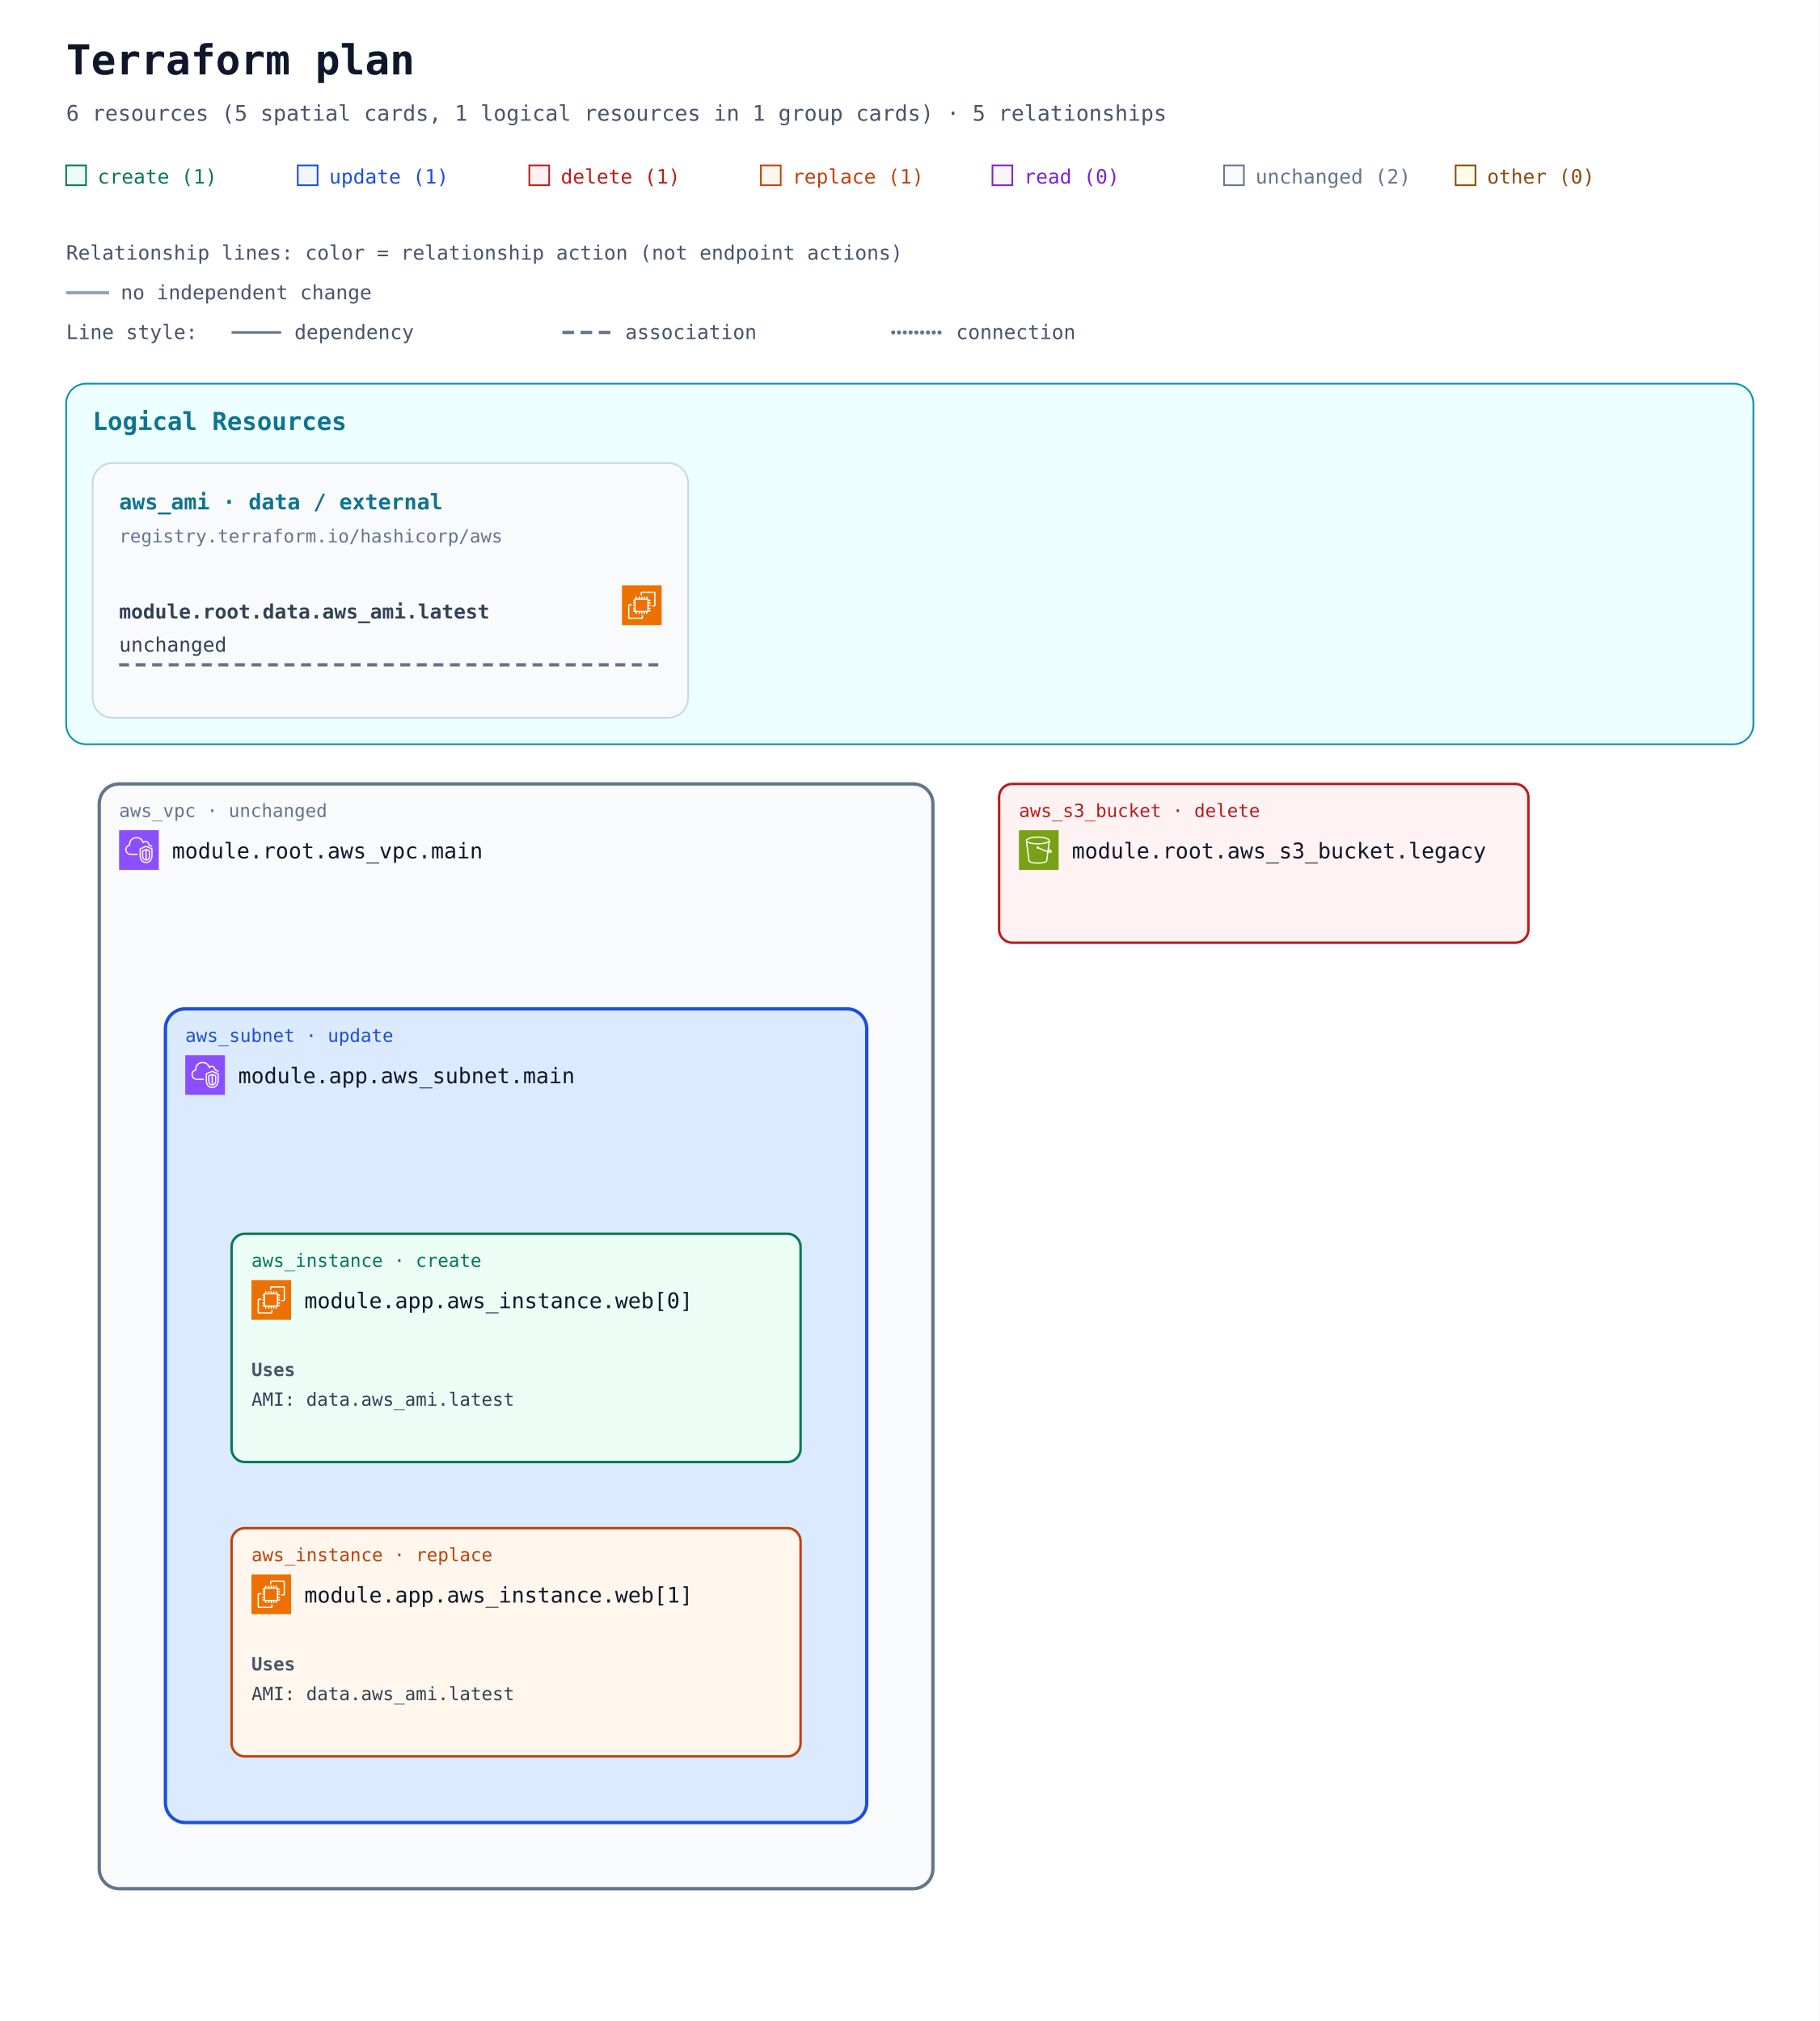
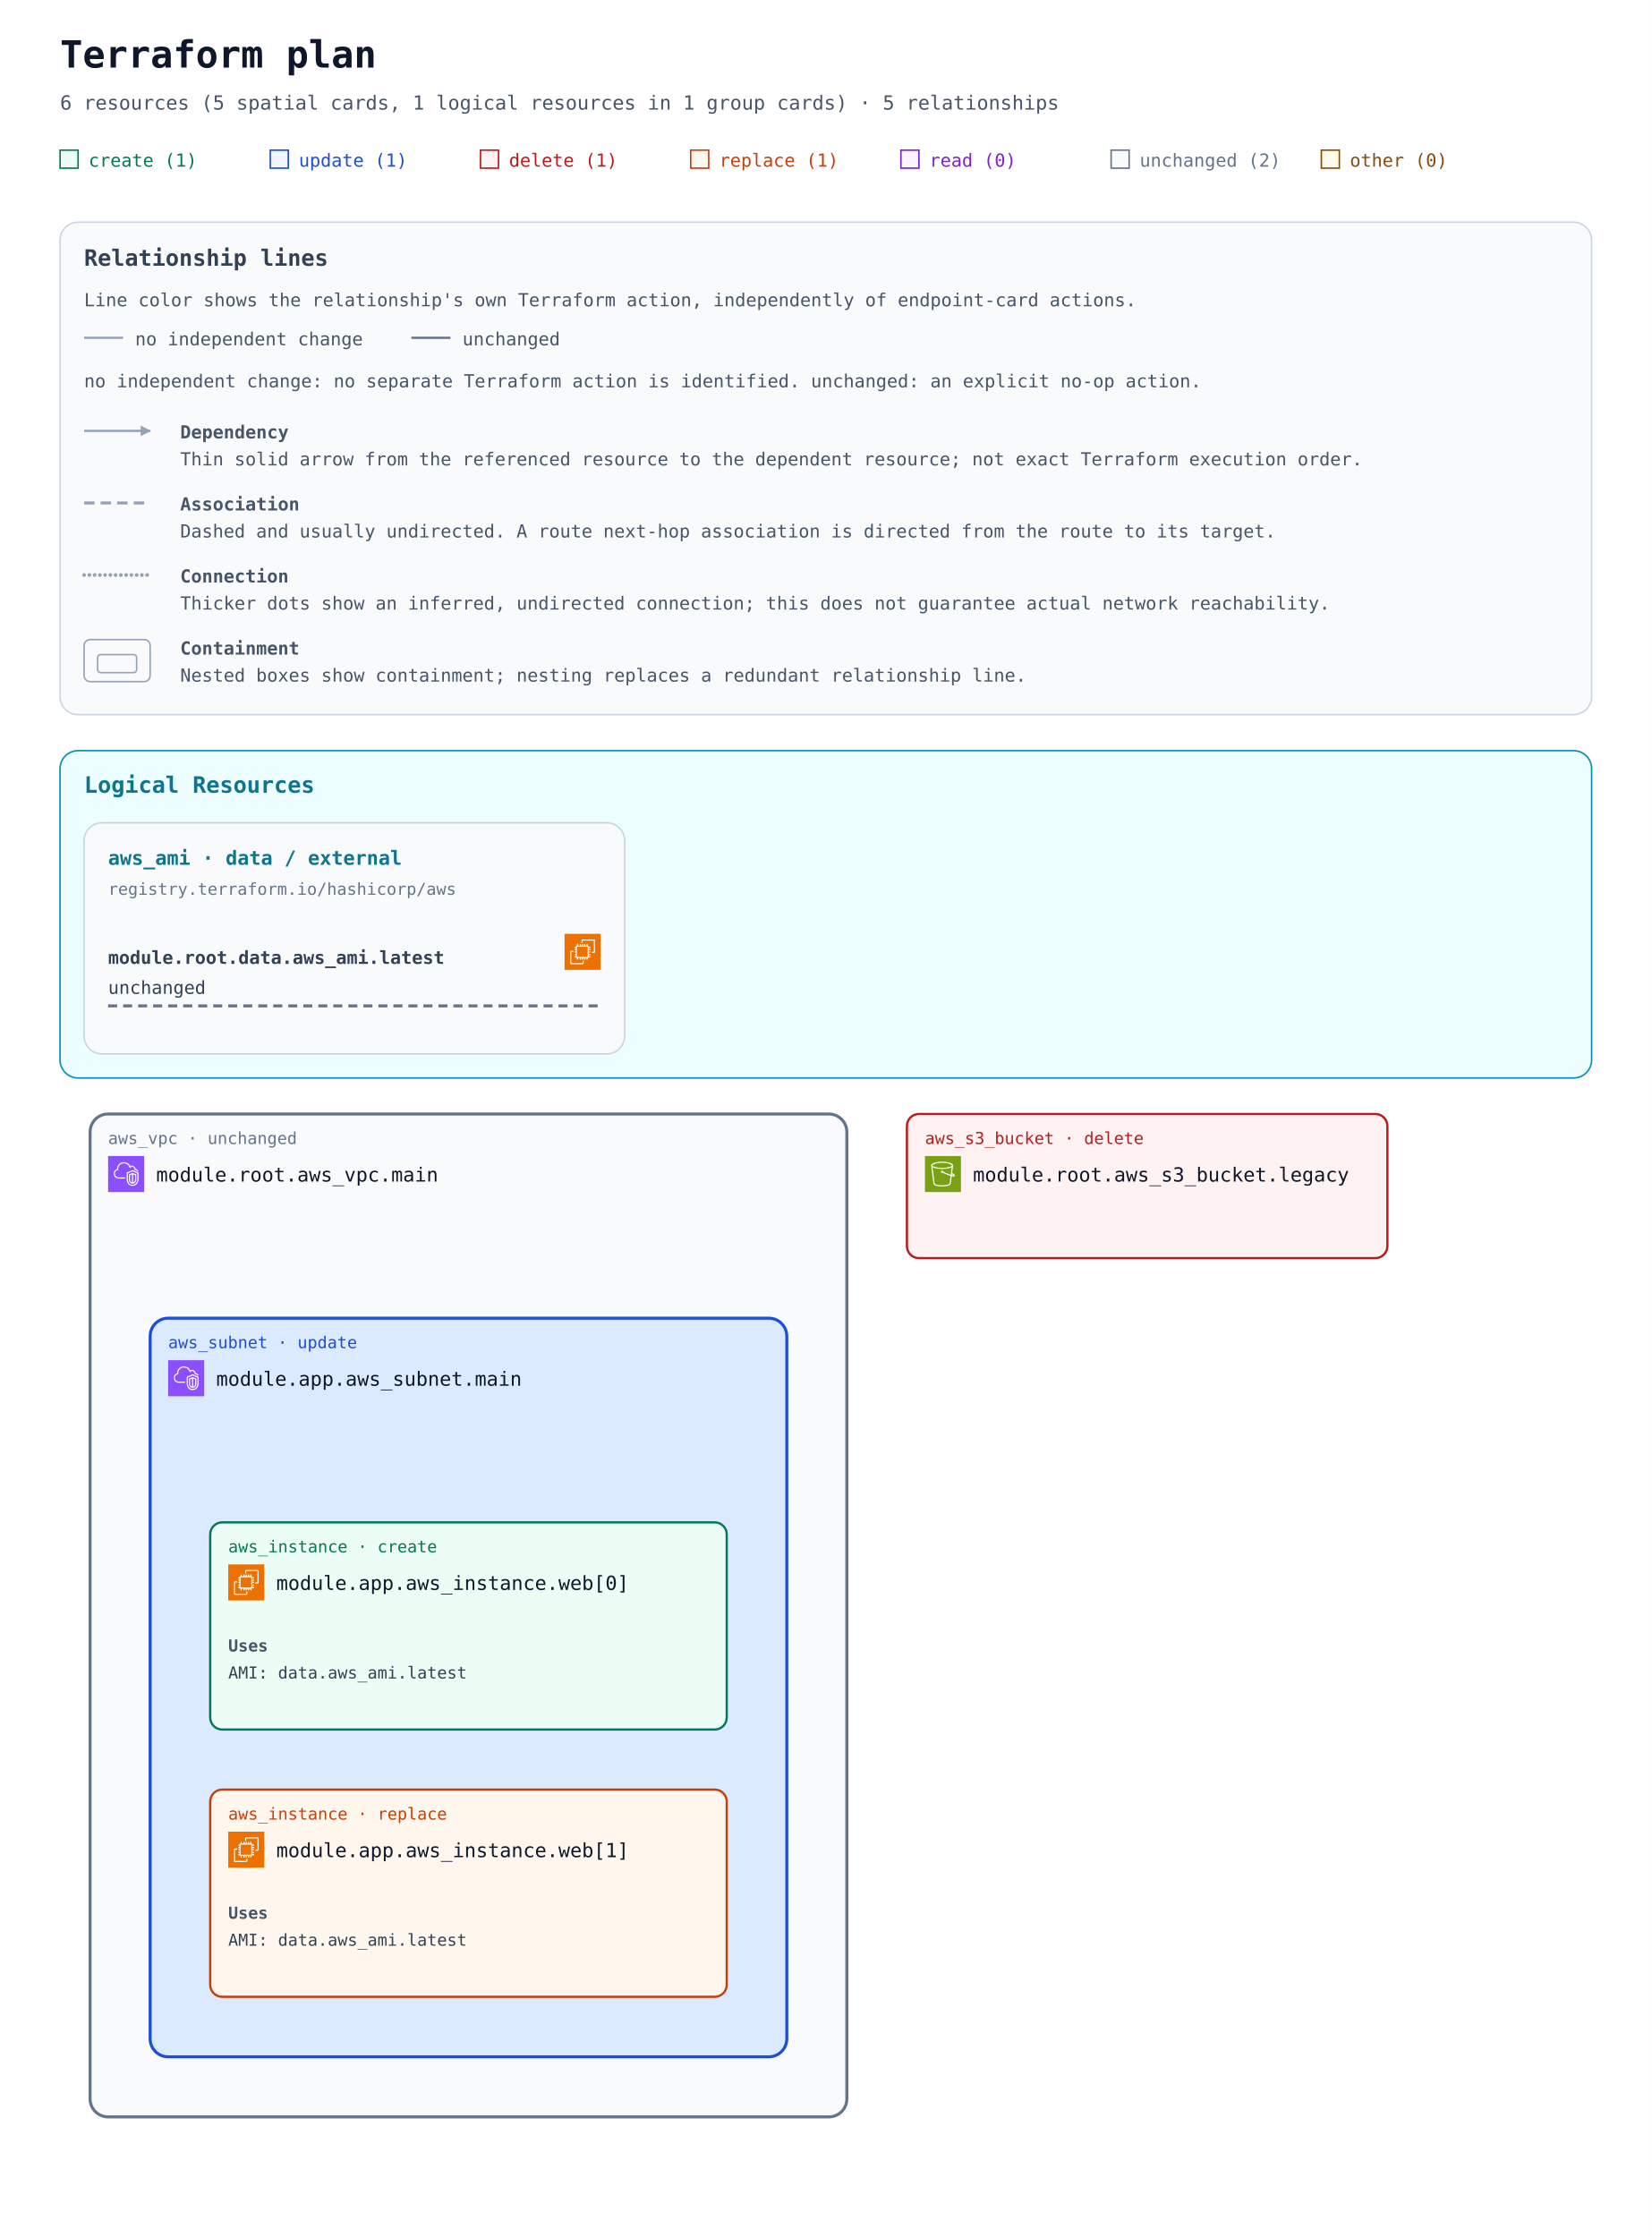
- <svg xmlns="http://www.w3.org/2000/svg" width="1100" height="1222" viewBox="0 0 1100 1222" role="img" aria-labelledby="title description">
+ <svg xmlns="http://www.w3.org/2000/svg" width="1100" height="1490" viewBox="0 0 1100 1490" role="img" aria-labelledby="title description">
  <defs>
    <marker id="arrow" viewBox="0 0 10 10" refX="9" refY="5" markerWidth="7" markerHeight="7" markerUnits="userSpaceOnUse" orient="auto-start-reverse">
      <path d="M 0 0 L 10 5 L 0 10 z" fill="#94a3b8" />
    </marker>
    <symbol id="planorama-icon-aws-ec2" viewBox="0 0 64 64">
      <g>
        <g id="planorama-icon-aws-ec2-local-49636f6e2d4172636869746563747572652f34382f417263685f416d617a6f6e2d4543325f3438" stroke="none" stroke-width="1" fill="none" fill-rule="evenodd">
          <g id="planorama-icon-aws-ec2-local-49636f6e2d4172636869746563747572652d42472f34382f436f6d70757465" fill="#ED7100">
            <rect id="planorama-icon-aws-ec2-local-52656374616e676c65" x="0" y="0" width="64" height="64" />
          </g>
          <path d="M22,41 L41,41 L41,23 L22,23 L22,41 Z M43,23 L46,23 L46,25 L43,25 L43,27 L46,27 L46,29 L43,29 L43,31 L46,31 L46,33 L43,33 L43,36 L46,36 L46,38 L43,38 L43,40 L46,40 L46,42 L42.863,42 C42.608,42.587 42.023,43 41.344,43 L41,43 L41,46 L39,46 L39,43 L37,43 L37,46 L35,46 L35,43 L33,43 L33,46 L31,46 L31,43 L29,43 L29,46 L27,46 L27,43 L24,43 L24,46 L22,46 L22,43 L21.656,43 C20.977,43 20.392,42.587 20.137,42 L18,42 L18,40 L20,40 L20,38 L18,38 L18,36 L20,36 L20,33 L18,33 L18,31 L20,31 L20,29 L18,29 L18,27 L20,27 L20,25 L18,25 L18,23 L20,23 L20,22.656 C20,21.743 20.743,21 21.656,21 L22,21 L22,18 L24,18 L24,21 L27,21 L27,18 L29,18 L29,21 L31,21 L31,18 L33,18 L33,21 L35,21 L35,18 L37,18 L37,21 L39,21 L39,18 L41,18 L41,21 L41.344,21 C42.257,21 43,21.743 43,22.656 L43,23 Z M32,52 L12,52 L12,32 L16,32 L16,30 L11.843,30 C10.826,30 10,30.827 10,31.843 L10,52.157 C10,53.173 10.826,54 11.843,54 L32.157,54 C33.174,54 34,53.173 34,52.157 L34,48 L32,48 L32,52 Z M54,11.843 L54,32.157 C54,33.173 53.174,34 52.157,34 L48,34 L48,32 L52,32 L52,12 L32,12 L32,16 L30,16 L30,11.843 C30,10.827 30.826,10 31.843,10 L52.157,10 C53.174,10 54,10.827 54,11.843 L54,11.843 Z" id="planorama-icon-aws-ec2-local-416d617a6f6e2d4543325f49636f6e5f34385f5371756964" fill="#FFFFFF" />
        </g>
      </g>
    </symbol>
    <symbol id="planorama-icon-aws-s3" viewBox="0 0 64 64">
      <g>
        <g id="planorama-icon-aws-s3-local-49636f6e2d4172636869746563747572652f34382f417263685f416d617a6f6e2d53696d706c652d53746f726167652d536572766963655f3438" stroke="none" stroke-width="1" fill="none" fill-rule="evenodd">
          <g id="planorama-icon-aws-s3-local-49636f6e2d4172636869746563747572652d42472f34382f53746f72616765" fill="#7AA116">
            <rect id="planorama-icon-aws-s3-local-52656374616e676c65" x="0" y="0" width="64" height="64" />
          </g>
          <g id="planorama-icon-aws-s3-local-49636f6e2d536572766963652f34382f416d617a6f6e2d53696d706c652d53746f726167652d536572766963655f3438" transform="translate(10.9998, 10.0002)" fill="#FFFFFF">
            <path d="M36.759,23.948 L36.993,22.131 C39.166,23.385 39.842,24.121 40.037,24.424 C39.713,24.485 38.832,24.509 36.759,23.948 L36.759,23.948 Z M19.5,11 C9.125,11 2.382,8.488 2,6.696 L2,6.511 C2.349,5.392 8.14,2 19.5,2 C30.84,2 36.632,5.381 37,6.505 L37,6.616 C36.724,8.446 29.961,11 19.5,11 L19.5,11 Z M34.818,23.362 C30.053,21.797 23.912,18.979 21.594,17.888 C21.535,16.786 20.628,15.906 19.512,15.906 C18.358,15.906 17.418,16.845 17.418,18 C17.418,19.154 18.358,20.094 19.512,20.094 C19.969,20.094 20.389,19.942 20.733,19.693 C23.132,20.822 29.619,23.798 34.558,25.38 L32.837,38.724 C32.583,40.352 27.919,42 19.497,42 C11.072,42 6.405,40.352 6.155,38.751 L2.435,9.814 C5.945,11.915 12.749,13 19.5,13 C26.25,13 33.054,11.915 36.565,9.815 L34.818,23.362 Z M39,6.5 C39,3.431 30.661,0 19.5,0 C8.339,0 -3.55271368e-15,3.431 -3.55271368e-15,6.5 L-3.55271368e-15,7.043 L4.174,39.033 C4.875,43.516 15.123,44 19.497,44 C23.869,44 34.113,43.516 34.818,39.007 L36.501,25.947 C37.778,26.279 38.812,26.456 39.616,26.455 C40.606,26.455 41.273,26.203 41.697,25.697 C42.047,25.281 42.185,24.756 42.085,24.221 C41.857,23 40.403,21.712 37.37,20.044 L37.27,19.989 L39,7.044 L39,6.5 Z" id="planorama-icon-aws-s3-local-416d617a6f6e2d53696d706c652d53746f726167652d536572766963652d49636f6e5f34385f5371756964" />
          </g>
        </g>
      </g>
    </symbol>
    <symbol id="planorama-icon-aws-vpc" viewBox="0 0 64 64">
      <g>
        <g id="planorama-icon-aws-vpc-local-49636f6e2d4172636869746563747572652f34382f417263685f416d617a6f6e2d5669727475616c2d507269766174652d436c6f75645f3438" stroke="none" stroke-width="1" fill="none" fill-rule="evenodd">
          <g id="planorama-icon-aws-vpc-local-49636f6e2d4172636869746563747572652d42472f34382f4e6574776f726b696e672d436f6e74656e742d44656c6976657279" fill="#8C4FFF">
            <rect id="planorama-icon-aws-vpc-local-52656374616e676c65" x="0" y="0" width="64" height="64" />
          </g>
          <path d="M48,33.977 L44.499,32.508 L44.499,46.878 C47.906,46.147 47.998,42.181 48,41.995 L48,33.977 Z M42.499,46.923 L42.499,32.508 L39,33.977 L39,42.004 C39.008,42.466 39.183,46.339 42.499,46.923 L42.499,46.923 Z M43.112,30.082 C43.358,29.977 43.638,29.978 43.886,30.081 L49.387,32.39 C49.759,32.546 50,32.909 50,33.312 L50,42.004 C49.978,44.431 48.562,49.004 43.37,49.004 C38.393,49.004 37.026,44.432 37,42.015 L37,33.312 C37,32.909 37.241,32.546 37.613,32.39 L43.112,30.082 Z M52,30.792 L43.492,27.092 L35,30.668 L35,41.025 C34.999,41.09 34.963,46.009 37.807,48.894 C39.187,50.294 41.059,51.004 43.37,51.004 C51.808,51.004 51.996,41.425 52,41.018 L52,30.792 Z M54,30.136 L54,41.025 C53.973,45.173 51.716,53.004 43.37,53.004 C40.498,53.004 38.145,52.09 36.373,50.288 C32.941,46.797 32.996,41.243 33,41.008 L33,30.004 C33,29.602 33.241,29.238 33.612,29.082 L43.111,25.082 C43.363,24.976 43.647,24.978 43.897,25.087 L53.398,29.219 C53.764,29.378 54,29.738 54,30.136 L54,30.136 Z M19,38.004 L30,38.004 L30,40.004 L19,40.004 C14.216,40.004 10.271,36.483 10.02,31.988 C10.002,31.813 10,31.599 10,31.385 C10,26.086 13.654,24.038 15.919,23.278 C15.902,23.063 15.891,22.843 15.891,22.626 C15.891,18.039 18.658,13.701 22.621,12.079 C27.58,10.049 33.235,10.937 36.695,14.285 C37.718,15.282 38.604,16.596 39.343,18.206 C40.299,17.422 41.392,17.004 42.523,17.004 C45.234,17.004 48.281,19.296 48.9,23.062 C51.069,23.344 52.936,24.639 53.896,26.582 L52.104,27.469 C51.34,25.925 49.806,25.004 48,25.004 C47.471,25.004 47.033,24.591 47.002,24.063 C46.807,20.762 44.275,19.004 42.523,19.004 C41.55,19.004 40.582,19.574 39.797,20.608 C39.575,20.899 39.215,21.048 38.852,20.993 C38.49,20.938 38.187,20.691 38.062,20.348 C37.327,18.346 36.398,16.789 35.302,15.72 C32.406,12.917 27.615,12.196 23.379,13.93 C19.775,15.405 17.891,19.421 17.891,22.626 C17.891,23.026 17.947,23.503 17.993,23.886 C18.053,24.386 17.73,24.853 17.24,24.975 C15.283,25.459 12,26.937 12,31.385 C12,31.535 11.998,31.685 12.013,31.836 C12.209,35.312 15.276,38.004 19,38.004 L19,38.004 Z" id="planorama-icon-aws-vpc-local-416d617a6f6e2d5669727475616c2d507269766174652d436c6f75645f49636f6e5f34385f5371756964" fill="#FFFFFF" />
        </g>
      </g>
    </symbol>
  </defs>
  <rect width="100%" height="100%" fill="#ffffff" />
  <g font-family="ui-monospace, SFMono-Regular, Consolas, monospace">
    <text x="40" y="45" font-size="25" font-weight="700" fill="#0f172a">Terraform plan</text>
    <text x="40" y="73" font-size="13" fill="#475569">6 resources (5 spatial cards, 1 logical resources in 1 group cards) · 5 relationships</text>
    <rect x="40" y="100" width="12" height="12" fill="#ecfdf5" stroke="#047857" />
    <text x="59" y="111" font-size="12" fill="#047857">create (1)</text>
    <rect x="180" y="100" width="12" height="12" fill="#eff6ff" stroke="#1d4ed8" />
    <text x="199" y="111" font-size="12" fill="#1d4ed8">update (1)</text>
    <rect x="320" y="100" width="12" height="12" fill="#fef2f2" stroke="#b91c1c" />
    <text x="339" y="111" font-size="12" fill="#b91c1c">delete (1)</text>
    <rect x="460" y="100" width="12" height="12" fill="#fff7ed" stroke="#c2410c" />
    <text x="479" y="111" font-size="12" fill="#c2410c">replace (1)</text>
    <rect x="600" y="100" width="12" height="12" fill="#faf5ff" stroke="#7e22ce" />
    <text x="619" y="111" font-size="12" fill="#7e22ce">read (0)</text>
    <rect x="740" y="100" width="12" height="12" fill="#f8fafc" stroke="#64748b" />
    <text x="759" y="111" font-size="12" fill="#64748b">unchanged (2)</text>
    <rect x="880" y="100" width="12" height="12" fill="#fefce8" stroke="#854d0e" />
    <text x="899" y="111" font-size="12" fill="#854d0e">other (0)</text>
-     <g id="relationship-legend" font-size="12" fill="#475569">
-       <text x="40" y="157">Relationship lines: color = relationship action (not endpoint actions)</text>
-       <path d="M 40 177 H 66" stroke="#94a3b8" stroke-width="2" />
-       <text x="73" y="181">no independent change</text>
-       <text x="40" y="205">Line style:</text>
-       <path d="M 140 201 H 170" stroke="#64748b" stroke-width="1.5" />
-       <text x="178" y="205">dependency</text>
-       <path d="M 340 201 H 370" stroke="#64748b" stroke-width="2" stroke-dasharray="7 4" />
-       <text x="378" y="205">association</text>
-       <path d="M 540 201 H 570" stroke="#64748b" stroke-width="2.5" stroke-dasharray="0 3.5" stroke-linecap="round" />
-       <text x="578" y="205">connection</text>
+     <g id="relationship-legend" font-size="12" fill="#475569" transform="translate(40 148)">
+       <rect width="1020" height="328" rx="12" fill="#f8fafc" stroke="#cbd5e1" />
+       <text x="16" y="29" font-size="15" font-weight="700" fill="#334155">Relationship lines</text>
+       <text x="16" y="56">Line color shows the relationship's own Terraform action, independently of endpoint-card actions.</text>
+       <path data-legend-action="none" d="M 16 77 H 42" fill="none" stroke="#94a3b8" stroke-width="1.5" />
+       <text x="50" y="82">no independent change</text>
+       <path data-legend-action="unchanged" d="M 234 77 H 260" fill="none" stroke="#64748b" stroke-width="1.5" />
+       <text x="268" y="82">unchanged</text>
+       <text x="16" y="110">no independent change: no separate Terraform action is identified. unchanged: an explicit no-op action.</text>
+       <path data-legend-kind="dependency" data-directionality="directed" d="M 16 139 H 60" fill="none" stroke="#94a3b8" stroke-width="1.5" marker-end="url(#arrow)" />
+       <text x="80" y="144" font-weight="700">Dependency</text>
+       <text x="80" y="162">Thin solid arrow from the referenced resource to the dependent resource; not exact Terraform execution order.</text>
+       <path data-legend-kind="association" data-directionality="undirected" d="M 16 187 H 60" fill="none" stroke="#94a3b8" stroke-width="2" stroke-dasharray="7 4" />
+       <text x="80" y="192" font-weight="700">Association</text>
+       <text x="80" y="210">Dashed and usually undirected. A route next-hop association is directed from the route to its target.</text>
+       <path data-legend-kind="connection" data-directionality="undirected" d="M 16 235 H 60" fill="none" stroke="#94a3b8" stroke-width="2.5" stroke-dasharray="0 3.5" stroke-linecap="round" />
+       <text x="80" y="240" font-weight="700">Connection</text>
+       <text x="80" y="258">Thicker dots show an inferred, undirected connection; this does not guarantee actual network reachability.</text>
+       <g data-legend-kind="containment" fill="none" stroke="#94a3b8">
+         <rect x="16" y="278" width="44" height="28" rx="4" />
+         <rect x="25" y="288" width="26" height="12" rx="2" />
+       </g>
+       <text x="80" y="288" font-weight="700">Containment</text>
+       <text x="80" y="306">Nested boxes show containment; nesting replaces a redundant relationship line.</text>
    </g>
-     <g transform="translate(0 72)">
+     <g transform="translate(0 340)">
      <g data-annotation-area="true">
        <g data-annotation-card="true" transform="translate(40 160)">
          <rect width="1020" height="218" rx="12" fill="#f8fafc" stroke="#cbd5e1" />
          <g data-annotation-section="Logical Resources">
            <rect width="1020" height="218" rx="12" fill="#ecfeff" stroke="#0891b2" />
            <text x="16" y="28" font-size="15" font-weight="700" fill="#0e7490">Logical Resources</text>
            <g data-annotation-card="true" transform="translate(16 48)">
              <rect width="360" height="154" rx="12" fill="#f8fafc" stroke="#cbd5e1" />
              <g data-logical-group="true" data-provider-source="registry.terraform.io/hashicorp/aws" data-resource-type="aws_ami" data-mode="data">
                <text x="16" y="28" font-size="13" font-weight="700" fill="#0e7490">aws_ami · data / external</text>
                <text x="16" y="48" font-size="11" fill="#64748b">registry.terraform.io/hashicorp/aws</text>
                <g id="resource-646174612e6177735f616d692e6c6174657374-current" data-architecture-id="terraform:646174612e6177735f616d692e6c6174657374-current" data-entity-kind="terraform" data-placement="logical" data-terraform-address="data.aws_ami.latest" data-qualified-address="module.root.data.aws_ami.latest" data-mode="data" transform="translate(0 66)" data-external="true">
                  <use href="#planorama-icon-aws-ec2" x="320" y="8" width="24" height="24" aria-hidden="true" />
                  <text x="16" y="28" font-size="12" fill="#334155" xml:space="preserve" font-weight="700">module.root.data.aws_ami.latest</text>
                  <text x="16" y="48" font-size="12" fill="#334155" xml:space="preserve">unchanged</text>
                  <line data-resource-underline="true" x1="16" y1="56" x2="344" y2="56" stroke="#64748b" stroke-width="2" stroke-dasharray="6 4" />
                </g>
              </g>
            </g>
          </g>
        </g>
      </g>
      <g data-architecture="true" transform="translate(0 242)">
        <g data-container="resource-6177735f7670632e6d61696e-current">
          <rect x="60" y="160" width="504" height="668" rx="12" fill="#f8fafc" stroke="#64748b" stroke-width="2" data-mode="managed" />
        </g>
        <g data-container="resource-6d6f64756c652e6170702e6177735f7375626e65742e6d61696e-current">
          <rect x="100" y="296" width="424" height="492" rx="12" fill="#dbeafe" stroke="#1d4ed8" stroke-width="2" data-mode="managed" />
        </g>
        <g data-edge-kind="containment" data-source="resource-6177735f7670632e6d61696e-current" data-target="resource-6d6f64756c652e6170702e6177735f7375626e65742e6d61696e-current" />
        <g data-edge-kind="dependency" data-source="resource-646174612e6177735f616d692e6c6174657374-current" data-target="resource-6d6f64756c652e6170702e6177735f696e7374616e63652e7765625b305d-current" />
        <g data-edge-kind="dependency" data-source="resource-646174612e6177735f616d692e6c6174657374-current" data-target="resource-6d6f64756c652e6170702e6177735f696e7374616e63652e7765625b315d-current" />
        <g data-edge-kind="containment" data-source="resource-6d6f64756c652e6170702e6177735f7375626e65742e6d61696e-current" data-target="resource-6d6f64756c652e6170702e6177735f696e7374616e63652e7765625b305d-current" />
        <g data-edge-kind="containment" data-source="resource-6d6f64756c652e6170702e6177735f7375626e65742e6d61696e-current" data-target="resource-6d6f64756c652e6170702e6177735f696e7374616e63652e7765625b315d-current" />
        <g id="resource-6177735f73335f6275636b65742e6c6567616379-current" data-architecture-id="terraform:6177735f73335f6275636b65742e6c6567616379-current" data-qualified-address="module.root.aws_s3_bucket.legacy" data-terraform-address="aws_s3_bucket.legacy">
          <rect x="604" y="160" width="320" height="96" rx="8" fill="#fef2f2" stroke="#b91c1c" stroke-width="1.5" data-mode="managed" />
          <text x="616" y="180" font-size="11" fill="#b91c1c">aws_s3_bucket · delete</text>
          <use href="#planorama-icon-aws-s3" x="616" y="188" width="24" height="24" aria-hidden="true" />
          <text x="648" y="205" font-size="13" fill="#0f172a" xml:space="preserve">module.root.aws_s3_bucket.legacy</text>
          <text x="616" y="244" font-size="10" fill="#64748b" />
        </g>
        <g id="resource-6177735f7670632e6d61696e-current" data-architecture-id="terraform:6177735f7670632e6d61696e-current" data-qualified-address="module.root.aws_vpc.main" data-terraform-address="aws_vpc.main">
          <text x="72" y="180" font-size="11" fill="#64748b">aws_vpc · unchanged</text>
          <use href="#planorama-icon-aws-vpc" x="72" y="188" width="24" height="24" aria-hidden="true" />
          <text x="104" y="205" font-size="13" fill="#0f172a" xml:space="preserve">module.root.aws_vpc.main</text>
          <text x="72" y="244" font-size="10" fill="#64748b" />
        </g>
        <g id="resource-6d6f64756c652e6170702e6177735f696e7374616e63652e7765625b305d-current" data-architecture-id="terraform:6d6f64756c652e6170702e6177735f696e7374616e63652e7765625b305d-current" data-qualified-address="module.app.aws_instance.web[0]" data-terraform-address="module.app.aws_instance.web[0]">
          <rect x="140" y="432" width="344" height="138" rx="8" fill="#ecfdf5" stroke="#047857" stroke-width="1.5" data-mode="managed" />
          <text x="152" y="452" font-size="11" fill="#047857">aws_instance · create</text>
          <use href="#planorama-icon-aws-ec2" x="152" y="460" width="24" height="24" aria-hidden="true" />
          <text x="184" y="477" font-size="13" fill="#0f172a" xml:space="preserve">module.app.aws_instance.web[0]</text>
          <g data-resource-references="true">
            <text x="152" y="518" font-size="11" font-weight="700" fill="#475569">Uses</text>
            <a href="#resource-646174612e6177735f616d692e6c6174657374-current" data-reference-attribute="ami">
              <text x="152" y="536" font-size="11" fill="#334155" xml:space="preserve">AMI: data.aws_ami.latest</text>
            </a>
          </g>
          <text x="152" y="558" font-size="10" fill="#64748b" />
        </g>
        <g id="resource-6d6f64756c652e6170702e6177735f696e7374616e63652e7765625b315d-current" data-architecture-id="terraform:6d6f64756c652e6170702e6177735f696e7374616e63652e7765625b315d-current" data-qualified-address="module.app.aws_instance.web[1]" data-terraform-address="module.app.aws_instance.web[1]">
          <rect x="140" y="610" width="344" height="138" rx="8" fill="#fff7ed" stroke="#c2410c" stroke-width="1.5" data-mode="managed" />
          <text x="152" y="630" font-size="11" fill="#c2410c">aws_instance · replace</text>
          <use href="#planorama-icon-aws-ec2" x="152" y="638" width="24" height="24" aria-hidden="true" />
          <text x="184" y="655" font-size="13" fill="#0f172a" xml:space="preserve">module.app.aws_instance.web[1]</text>
          <g data-resource-references="true">
            <text x="152" y="696" font-size="11" font-weight="700" fill="#475569">Uses</text>
            <a href="#resource-646174612e6177735f616d692e6c6174657374-current" data-reference-attribute="ami">
              <text x="152" y="714" font-size="11" fill="#334155" xml:space="preserve">AMI: data.aws_ami.latest</text>
            </a>
          </g>
          <text x="152" y="736" font-size="10" fill="#64748b" />
        </g>
        <g id="resource-6d6f64756c652e6170702e6177735f7375626e65742e6d61696e-current" data-architecture-id="terraform:6d6f64756c652e6170702e6177735f7375626e65742e6d61696e-current" data-qualified-address="module.app.aws_subnet.main" data-terraform-address="module.app.aws_subnet.main">
          <text x="112" y="316" font-size="11" fill="#1d4ed8">aws_subnet · update</text>
          <use href="#planorama-icon-aws-vpc" x="112" y="324" width="24" height="24" aria-hidden="true" />
          <text x="144" y="341" font-size="13" fill="#0f172a" xml:space="preserve">module.app.aws_subnet.main</text>
          <text x="112" y="380" font-size="10" fill="#64748b" />
        </g>
      </g>
    </g>
  </g>
</svg>
